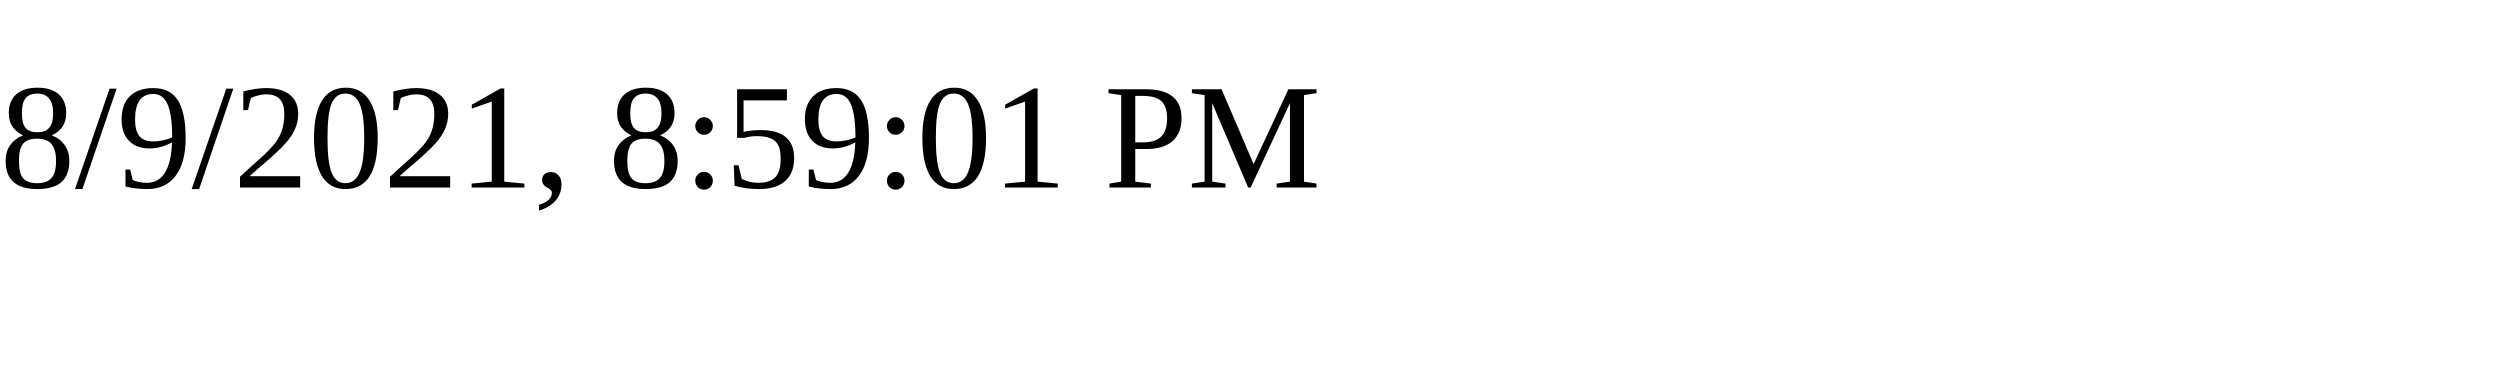
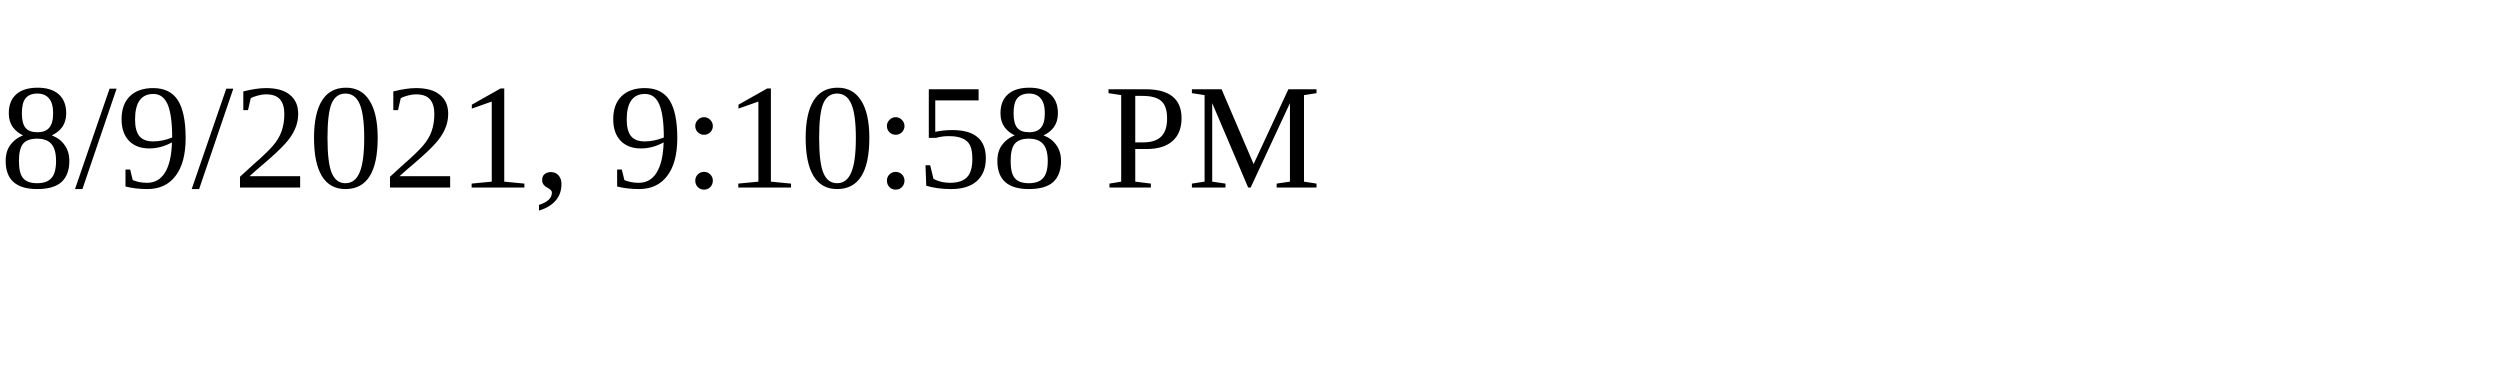
<svg xmlns="http://www.w3.org/2000/svg" height="30" width="200">
-   <text x="0" y="15">8/9/2021, 8:59:01 PM</text>
+   <text x="0" y="15">8/9/2021, 9:10:58 PM</text>
</svg>
